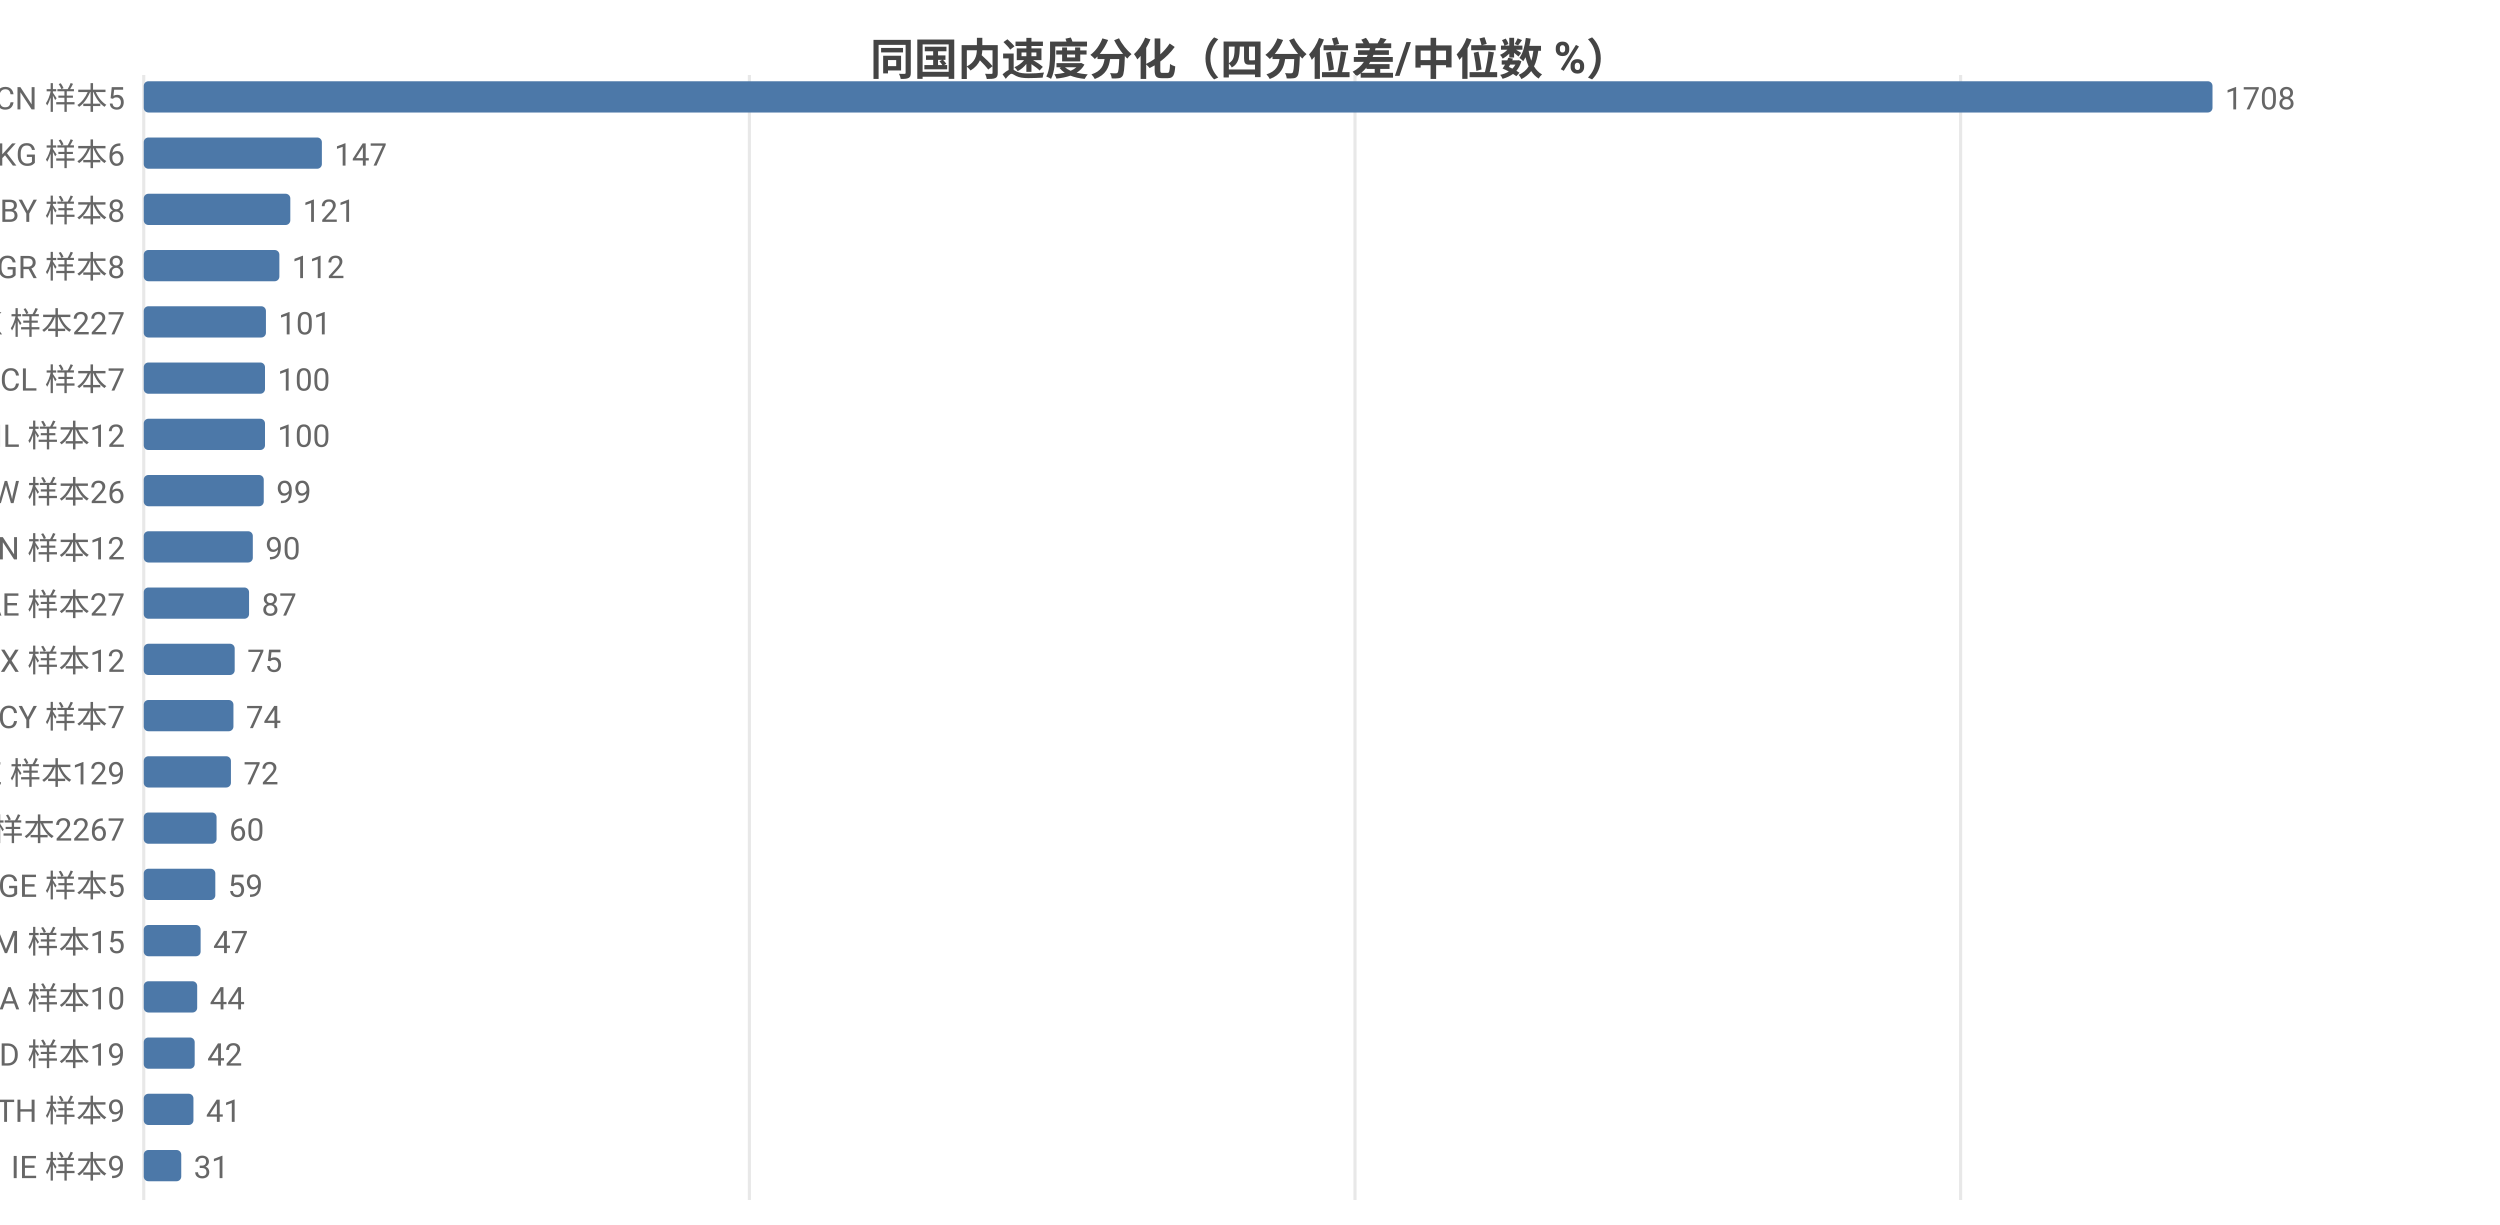
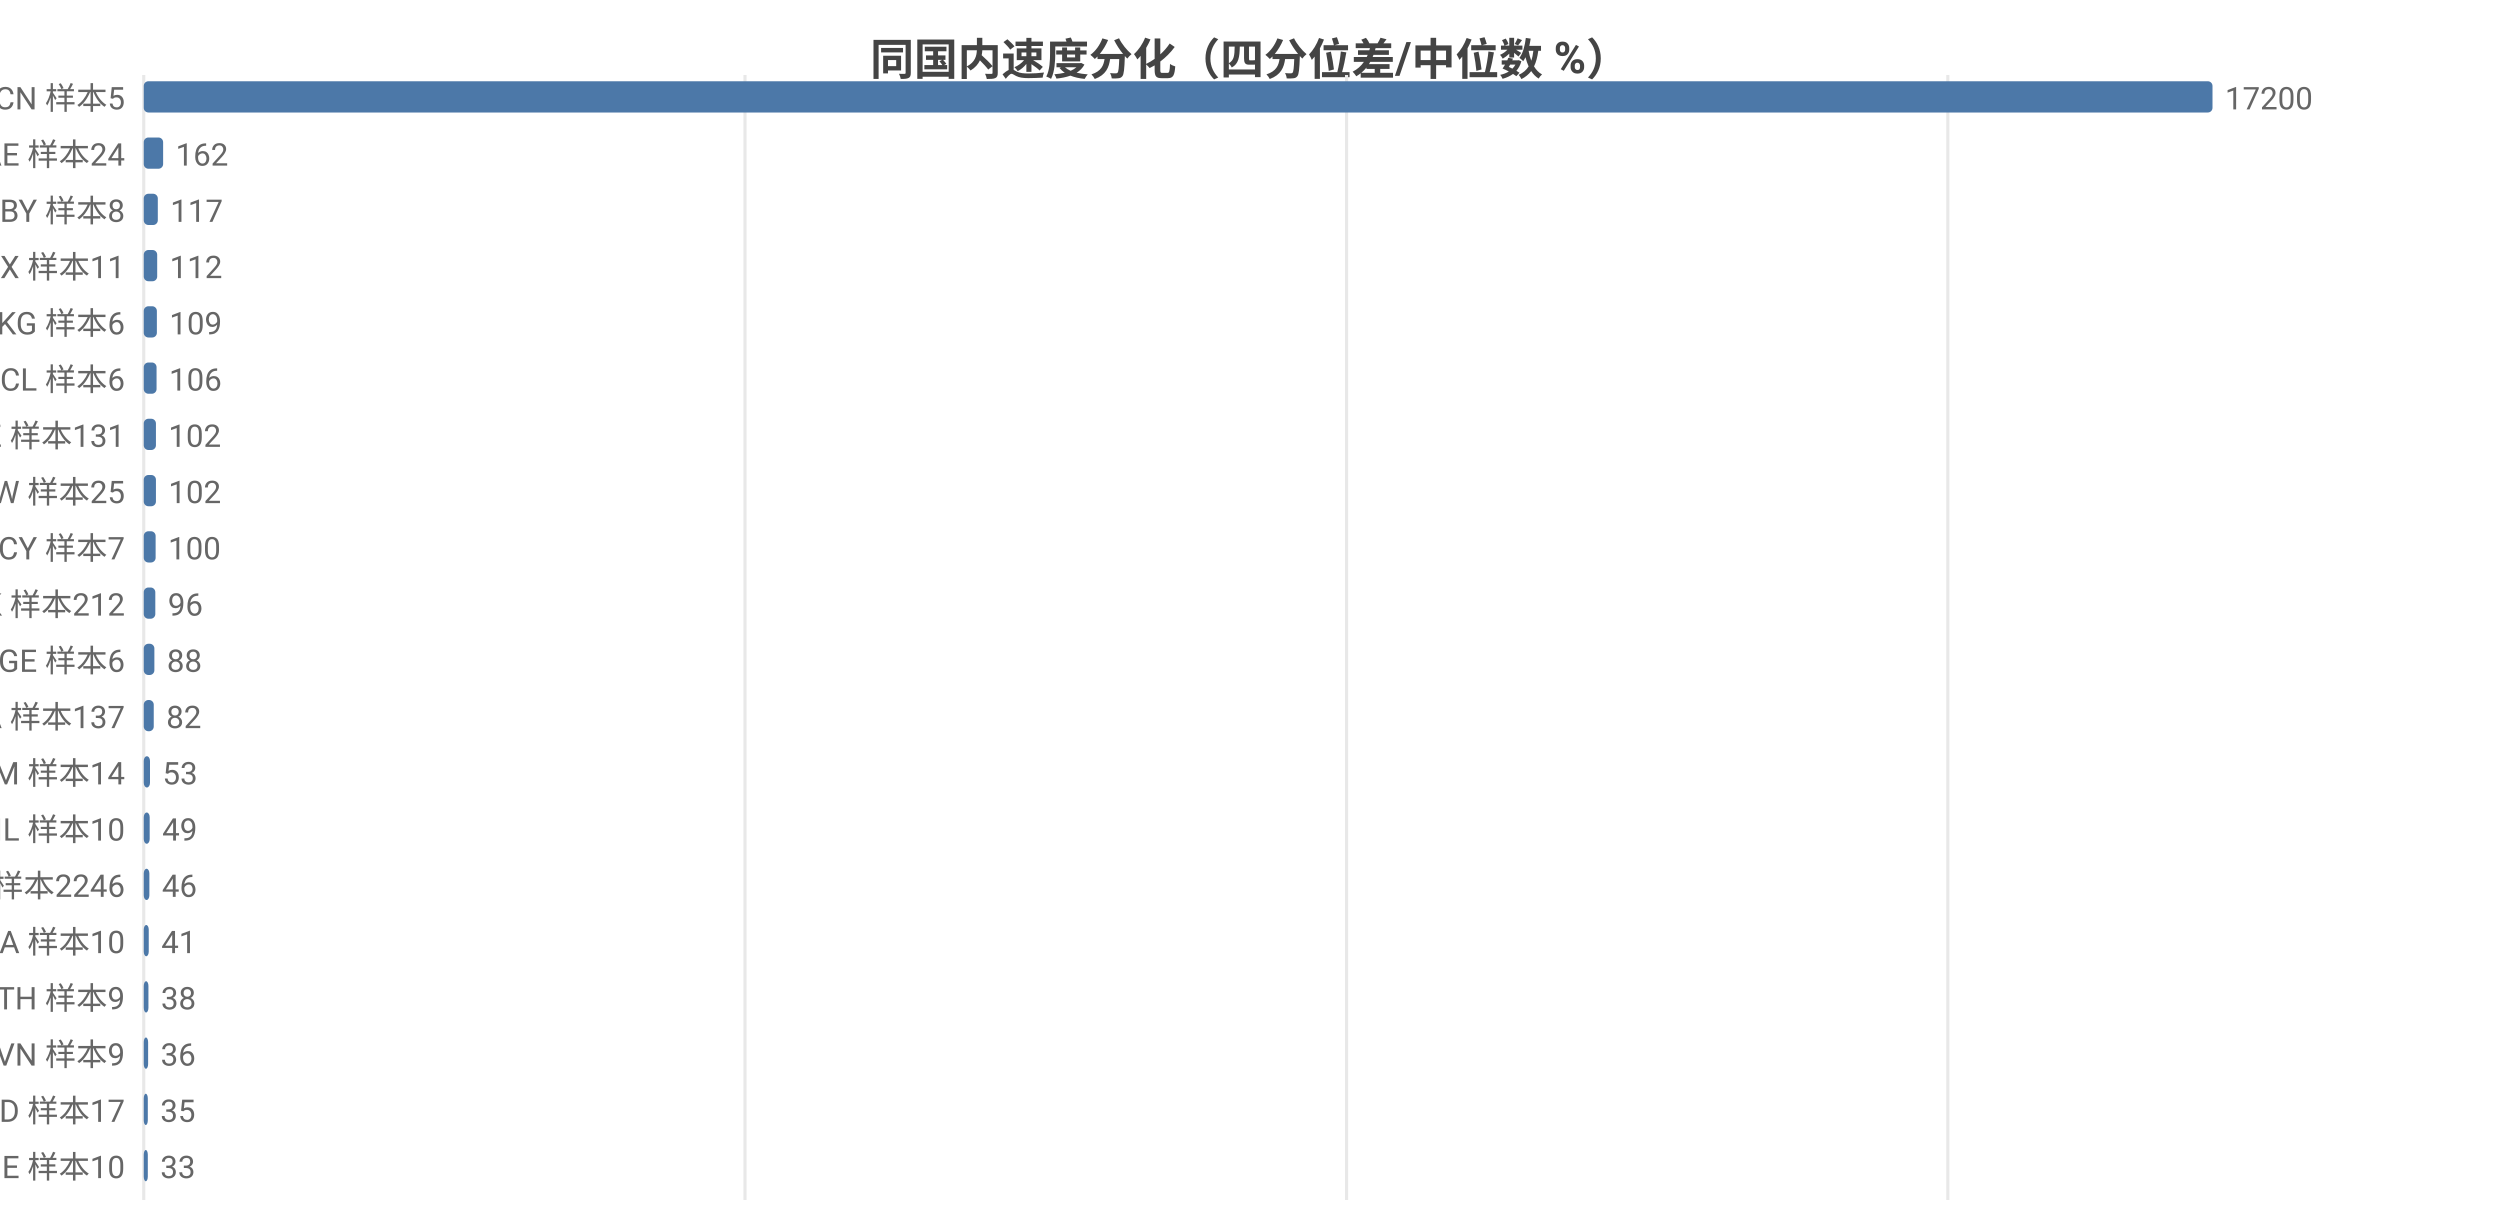
<svg xmlns="http://www.w3.org/2000/svg" width="800" height="392" viewBox="0 0 800 392">
  <rect width="800" height="392" fill="#ffffff" />
  <style>text{font-family:system-ui,-apple-system,'Segoe UI',Roboto,'PingFang SC','Microsoft YaHei','Noto Sans CJK SC',sans-serif}.g{stroke:#e8e8e8;stroke-width:1}.a{stroke:#999;stroke-width:1}.t{font-size:10px;fill:#666}.m{font-size:10px;text-anchor:middle;fill:#666}.e{font-size:10px;text-anchor:end;fill:#666}.l{font-size:11px;fill:#333}.tt{font-size:14px;font-weight:600;text-anchor:middle;fill:#444}.em{font-size:13px;text-anchor:middle;fill:#999}</style>
  <text class="tt" x="400.0" y="24">同国内速度分化（四分位差/中位数 %）</text>
  <line class="g" x1="46" y1="24" x2="46" y2="384" />
-   <line class="g" x1="239.8" y1="24" x2="239.8" y2="384" />
-   <line class="g" x1="433.6" y1="24" x2="433.6" y2="384" />
-   <line class="g" x1="627.4" y1="24" x2="627.4" y2="384" />
+   <line class="g" x1="238.4" y1="24" x2="238.4" y2="384" />
+   <line class="g" x1="430.9" y1="24" x2="430.9" y2="384" />
+   <line class="g" x1="623.3" y1="24" x2="623.3" y2="384" />
  <text class="e" x="40" y="35">CN 样本5</text>
  <rect x="46" y="26" width="662" height="10" fill="#4c78a8" rx="1.5" />
-   <text class="t" x="712" y="35">1708</text>
-   <text class="e" x="40" y="53">KG 样本6</text>
-   <rect x="46" y="44" width="57.0" height="10" fill="#4c78a8" rx="1.5" />
-   <text class="t" x="107.0" y="53">147</text>
+   <text class="t" x="712" y="35">17200</text>
+   <text class="e" x="40" y="53">AE 样本24</text>
+   <rect x="46" y="44" width="6.2" height="10" fill="#4c78a8" rx="1.5" />
+   <text class="t" x="56.2" y="53">162</text>
  <text class="e" x="40" y="71">BY 样本8</text>
-   <rect x="46" y="62" width="46.9" height="10" fill="#4c78a8" rx="1.5" />
-   <text class="t" x="96.9" y="71">121</text>
-   <text class="e" x="40" y="89">GR 样本8</text>
-   <rect x="46" y="80" width="43.4" height="10" fill="#4c78a8" rx="1.5" />
-   <text class="t" x="93.4" y="89">112</text>
-   <text class="e" x="40" y="107">HK 样本227</text>
-   <rect x="46" y="98" width="39.1" height="10" fill="#4c78a8" rx="1.5" />
-   <text class="t" x="89.1" y="107">101</text>
-   <text class="e" x="40" y="125">CL 样本7</text>
-   <rect x="46" y="116" width="38.8" height="10" fill="#4c78a8" rx="1.5" />
-   <text class="t" x="88.8" y="125">100</text>
-   <text class="e" x="40" y="143">IL 样本12</text>
-   <rect x="46" y="134" width="38.8" height="10" fill="#4c78a8" rx="1.5" />
-   <text class="t" x="88.8" y="143">100</text>
-   <text class="e" x="40" y="161">TW 样本26</text>
-   <rect x="46" y="152" width="38.4" height="10" fill="#4c78a8" rx="1.5" />
-   <text class="t" x="88.4" y="161">99</text>
-   <text class="e" x="40" y="179">VN 样本12</text>
-   <rect x="46" y="170" width="34.9" height="10" fill="#4c78a8" rx="1.5" />
-   <text class="t" x="84.9" y="179">90</text>
-   <text class="e" x="40" y="197">AE 样本27</text>
-   <rect x="46" y="188" width="33.7" height="10" fill="#4c78a8" rx="1.5" />
-   <text class="t" x="83.7" y="197">87</text>
-   <text class="e" x="40" y="215">MX 样本12</text>
-   <rect x="46" y="206" width="29.1" height="10" fill="#4c78a8" rx="1.5" />
-   <text class="t" x="79.1" y="215">75</text>
-   <text class="e" x="40" y="233">CY 样本7</text>
-   <rect x="46" y="224" width="28.7" height="10" fill="#4c78a8" rx="1.5" />
-   <text class="t" x="78.7" y="233">74</text>
-   <text class="e" x="40" y="251">KZ 样本129</text>
-   <rect x="46" y="242" width="27.9" height="10" fill="#4c78a8" rx="1.5" />
-   <text class="t" x="77.9" y="251">72</text>
-   <text class="e" x="40" y="269">US 样本2267</text>
-   <rect x="46" y="260" width="23.3" height="10" fill="#4c78a8" rx="1.5" />
-   <text class="t" x="73.3" y="269">60</text>
-   <text class="e" x="40" y="287">GE 样本5</text>
-   <rect x="46" y="278" width="22.9" height="10" fill="#4c78a8" rx="1.5" />
-   <text class="t" x="72.9" y="287">59</text>
-   <text class="e" x="40" y="305">AM 样本15</text>
-   <rect x="46" y="296" width="18.2" height="10" fill="#4c78a8" rx="1.5" />
-   <text class="t" x="68.2" y="305">47</text>
-   <text class="e" x="40" y="323">SA 样本10</text>
-   <rect x="46" y="314" width="17.1" height="10" fill="#4c78a8" rx="1.5" />
-   <text class="t" x="67.1" y="323">44</text>
-   <text class="e" x="40" y="341">MD 样本19</text>
-   <rect x="46" y="332" width="16.3" height="10" fill="#4c78a8" rx="1.5" />
-   <text class="t" x="66.3" y="341">42</text>
-   <text class="e" x="40" y="359">TH 样本9</text>
-   <rect x="46" y="350" width="15.9" height="10" fill="#4c78a8" rx="1.5" />
-   <text class="t" x="65.9" y="359">41</text>
-   <text class="e" x="40" y="377">IE 样本9</text>
-   <rect x="46" y="368" width="12.0" height="10" fill="#4c78a8" rx="1.5" />
-   <text class="t" x="62.0" y="377">31</text>
+   <rect x="46" y="62" width="4.5" height="10" fill="#4c78a8" rx="1.5" />
+   <text class="t" x="54.5" y="71">117</text>
+   <text class="e" x="40" y="89">MX 样本11</text>
+   <rect x="46" y="80" width="4.3" height="10" fill="#4c78a8" rx="1.5" />
+   <text class="t" x="54.3" y="89">112</text>
+   <text class="e" x="40" y="107">KG 样本6</text>
+   <rect x="46" y="98" width="4.2" height="10" fill="#4c78a8" rx="1.5" />
+   <text class="t" x="54.2" y="107">109</text>
+   <text class="e" x="40" y="125">CL 样本6</text>
+   <rect x="46" y="116" width="4.1" height="10" fill="#4c78a8" rx="1.5" />
+   <text class="t" x="54.1" y="125">106</text>
+   <text class="e" x="40" y="143">KZ 样本131</text>
+   <rect x="46" y="134" width="3.9" height="10" fill="#4c78a8" rx="1.5" />
+   <text class="t" x="53.9" y="143">102</text>
+   <text class="e" x="40" y="161">TW 样本25</text>
+   <rect x="46" y="152" width="3.9" height="10" fill="#4c78a8" rx="1.5" />
+   <text class="t" x="53.9" y="161">102</text>
+   <text class="e" x="40" y="179">CY 样本7</text>
+   <rect x="46" y="170" width="3.8" height="10" fill="#4c78a8" rx="1.5" />
+   <text class="t" x="53.8" y="179">100</text>
+   <text class="e" x="40" y="197">HK 样本212</text>
+   <rect x="46" y="188" width="3.7" height="10" fill="#4c78a8" rx="1.5" />
+   <text class="t" x="53.7" y="197">96</text>
+   <text class="e" x="40" y="215">GE 样本6</text>
+   <rect x="46" y="206" width="3.4" height="10" fill="#4c78a8" rx="1.5" />
+   <text class="t" x="53.4" y="215">88</text>
+   <text class="e" x="40" y="233">CA 样本137</text>
+   <rect x="46" y="224" width="3.2" height="10" fill="#4c78a8" rx="1.5" />
+   <text class="t" x="53.2" y="233">82</text>
+   <text class="e" x="40" y="251">AM 样本14</text>
+   <rect x="46" y="242" width="2.0" height="10" fill="#4c78a8" rx="1.5" />
+   <text class="t" x="52.0" y="251">53</text>
+   <text class="e" x="40" y="269">IL 样本10</text>
+   <rect x="46" y="260" width="1.9" height="10" fill="#4c78a8" rx="1.5" />
+   <text class="t" x="51.9" y="269">49</text>
+   <text class="e" x="40" y="287">US 样本2246</text>
+   <rect x="46" y="278" width="1.8" height="10" fill="#4c78a8" rx="1.5" />
+   <text class="t" x="51.8" y="287">46</text>
+   <text class="e" x="40" y="305">SA 样本10</text>
+   <rect x="46" y="296" width="1.6" height="10" fill="#4c78a8" rx="1.5" />
+   <text class="t" x="51.6" y="305">41</text>
+   <text class="e" x="40" y="323">TH 样本9</text>
+   <rect x="46" y="314" width="1.5" height="10" fill="#4c78a8" rx="1.5" />
+   <text class="t" x="51.5" y="323">38</text>
+   <text class="e" x="40" y="341">VN 样本9</text>
+   <rect x="46" y="332" width="1.4" height="10" fill="#4c78a8" rx="1.5" />
+   <text class="t" x="51.4" y="341">36</text>
+   <text class="e" x="40" y="359">MD 样本17</text>
+   <rect x="46" y="350" width="1.3" height="10" fill="#4c78a8" rx="1.5" />
+   <text class="t" x="51.3" y="359">35</text>
+   <text class="e" x="40" y="377">IE 样本10</text>
+   <rect x="46" y="368" width="1.3" height="10" fill="#4c78a8" rx="1.5" />
+   <text class="t" x="51.3" y="377">33</text>
</svg>
